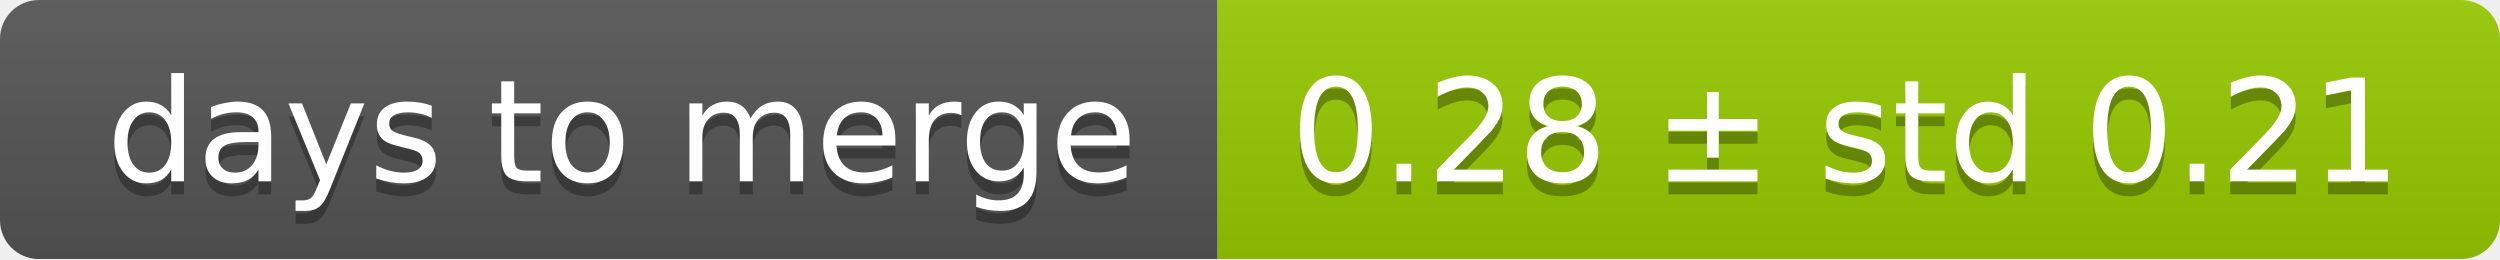
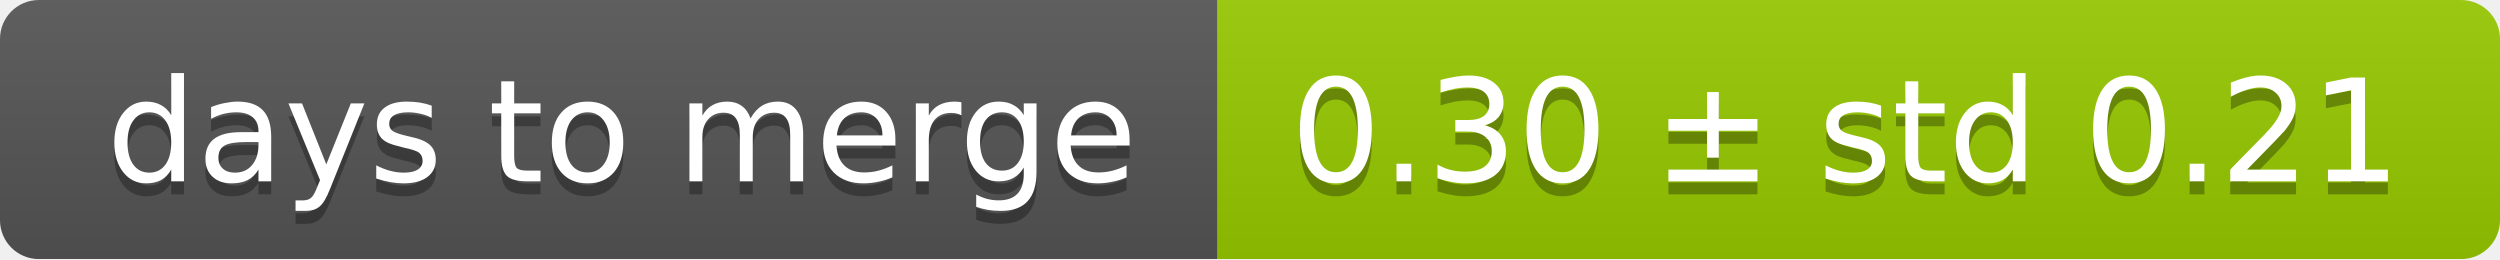
<svg xmlns="http://www.w3.org/2000/svg" width="193" height="20">
  <linearGradient id="smooth" x2="0" y2="100%">
    <stop offset="0" stop-color="#bbb" stop-opacity=".1" />
    <stop offset="1" stop-opacity=".1" />
  </linearGradient>
  <mask id="round">
    <rect width="193" height="20" rx="3" fill="#fff" />
  </mask>
  <g mask="url(#round)">
    <rect width="94" height="20" fill="#555" />
    <rect x="94" width="99" height="20" fill="#97ca00" />
    <rect width="193" height="20" fill="url(#smooth)" />
  </g>
  <g fill="#fff" text-anchor="middle" font-family="DejaVu Sans,Verdana,Geneva,sans-serif" font-size="11">
    <text x="48" y="15" fill="#010101" fill-opacity=".3">days to merge</text>
    <text x="48" y="14">days to merge</text>
-     <text x="142.5" y="15" fill="#010101" fill-opacity=".3">0.28 ± std 0.21</text>
-     <text x="142.5" y="14">0.28 ± std 0.21</text>
+     <text x="142.5" y="15" fill="#010101" fill-opacity=".3">0.30 ± std 0.21</text>
+     <text x="142.5" y="14">0.30 ± std 0.21</text>
  </g>
</svg>
